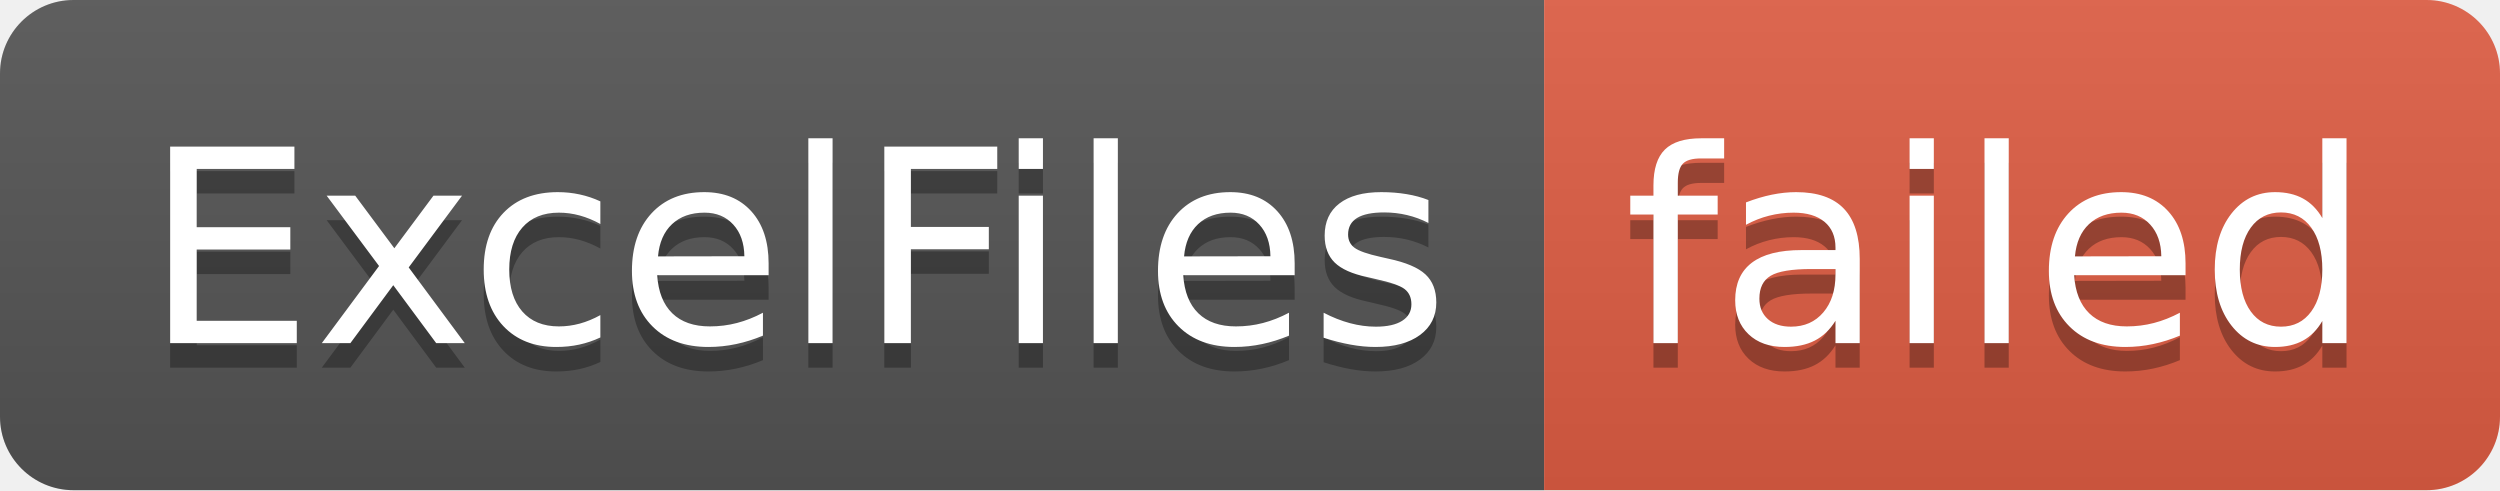
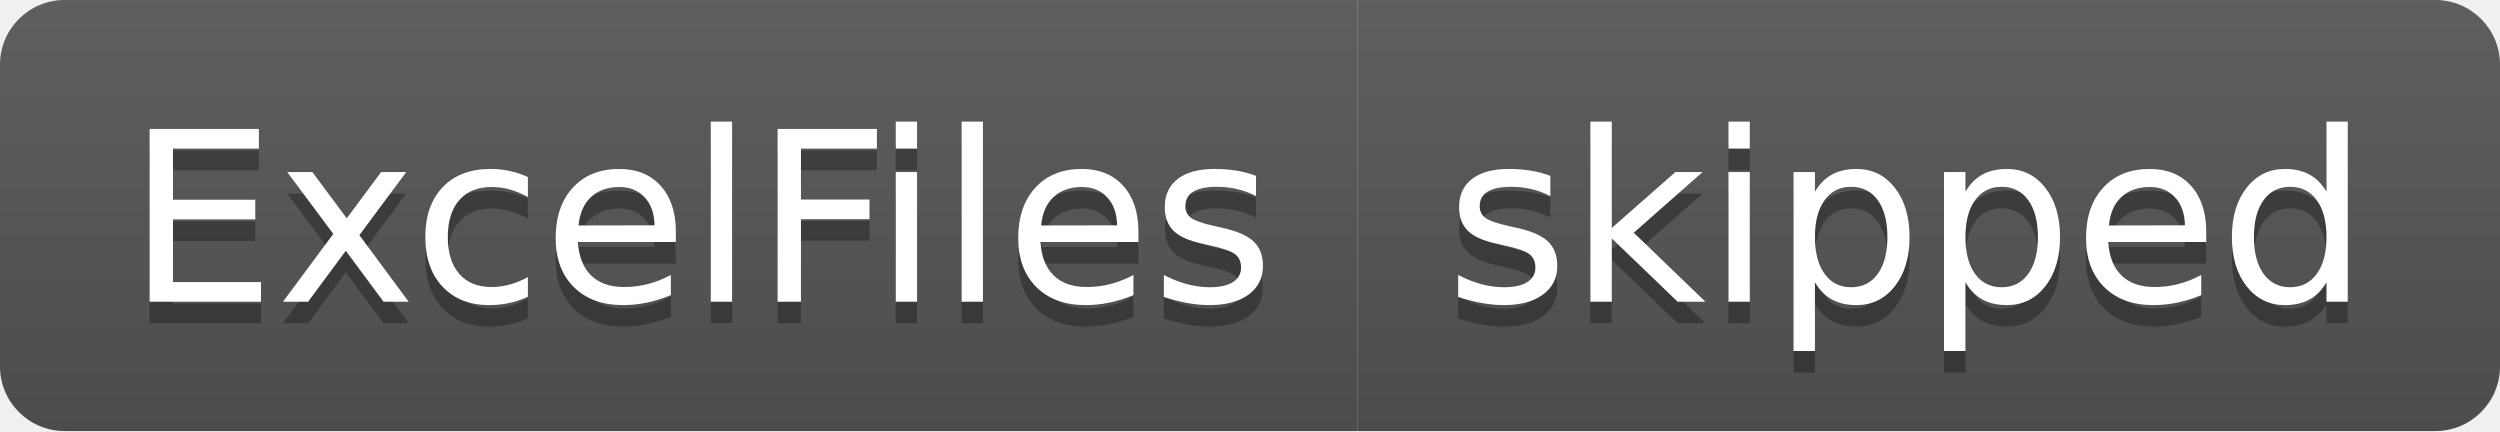
- <svg xmlns="http://www.w3.org/2000/svg" width="102" height="20" role="img" aria-label="ExcelFiles: failed">
+ <svg xmlns="http://www.w3.org/2000/svg" width="116" height="20" role="img" aria-label="ExcelFiles: skipped">
  <linearGradient id="s" x2="0" y2="100%">
    <stop offset="0" stop-color="#bbb" stop-opacity=".1" />
    <stop offset="1" stop-opacity=".1" />
  </linearGradient>
  <clipPath id="r">
-     <rect width="102" height="20" rx="3" fill="#fff" />
+     <rect width="116" height="20" rx="3" fill="#fff" />
  </clipPath>
  <g clip-path="url(#r)">
    <rect width="63" height="20" fill="#555" />
-     <rect x="63" width="39" height="20" fill="#e05d44" />
-     <rect width="102" height="20" fill="url(#s)" />
+     <rect x="63" width="53" height="20" fill="#555" />
+     <rect width="116" height="20" fill="url(#s)" />
  </g>
  <g fill="#fff" text-anchor="middle" font-family="Verdana,Geneva,DejaVu Sans,sans-serif" text-rendering="geometricPrecision" font-size="110">
    <text aria-hidden="true" x="325" y="150" fill="#010101" fill-opacity=".3" transform="scale(.1)" textLength="530">ExcelFiles</text>
    <text x="325" y="140" transform="scale(.1)" fill="#fff" textLength="530">ExcelFiles</text>
-     <text aria-hidden="true" x="815" y="150" fill="#010101" fill-opacity=".3" transform="scale(.1)" textLength="290">failed</text>
-     <text x="815" y="140" transform="scale(.1)" fill="#fff" textLength="290">failed</text>
+     <text aria-hidden="true" x="885" y="150" fill="#010101" fill-opacity=".3" transform="scale(.1)" textLength="430">skipped</text>
+     <text x="885" y="140" transform="scale(.1)" fill="#fff" textLength="430">skipped</text>
  </g>
</svg>
